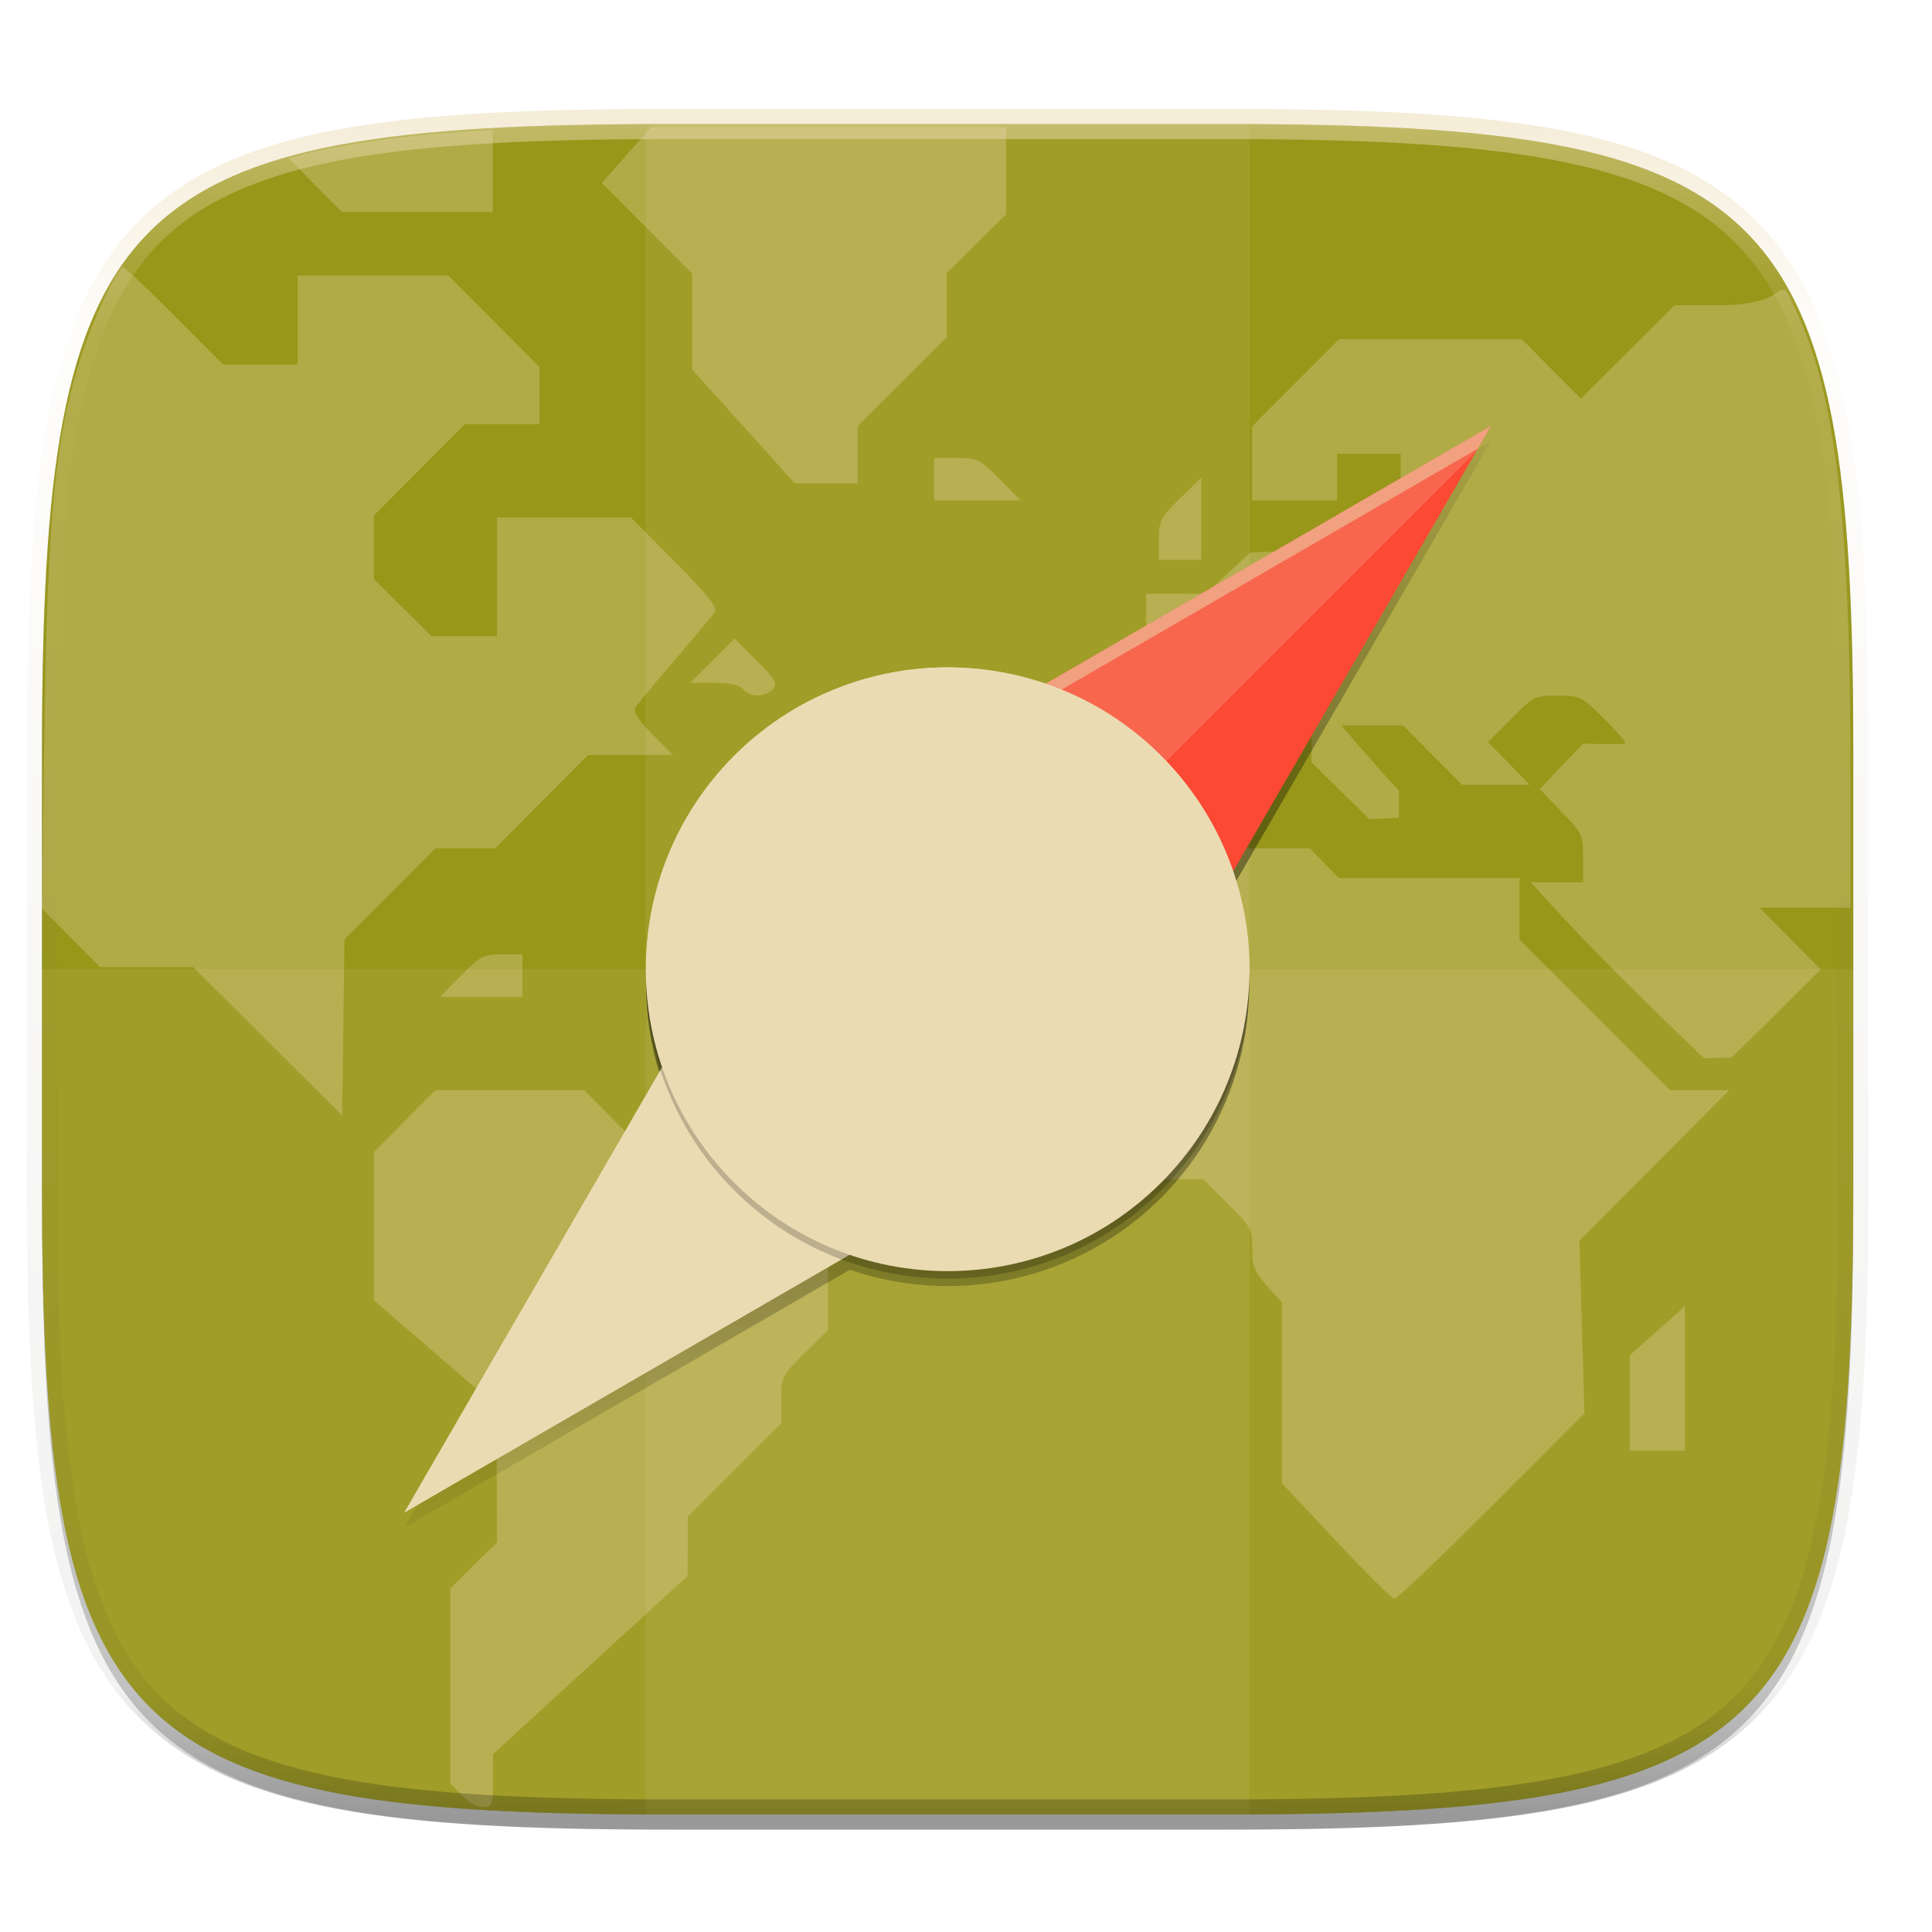
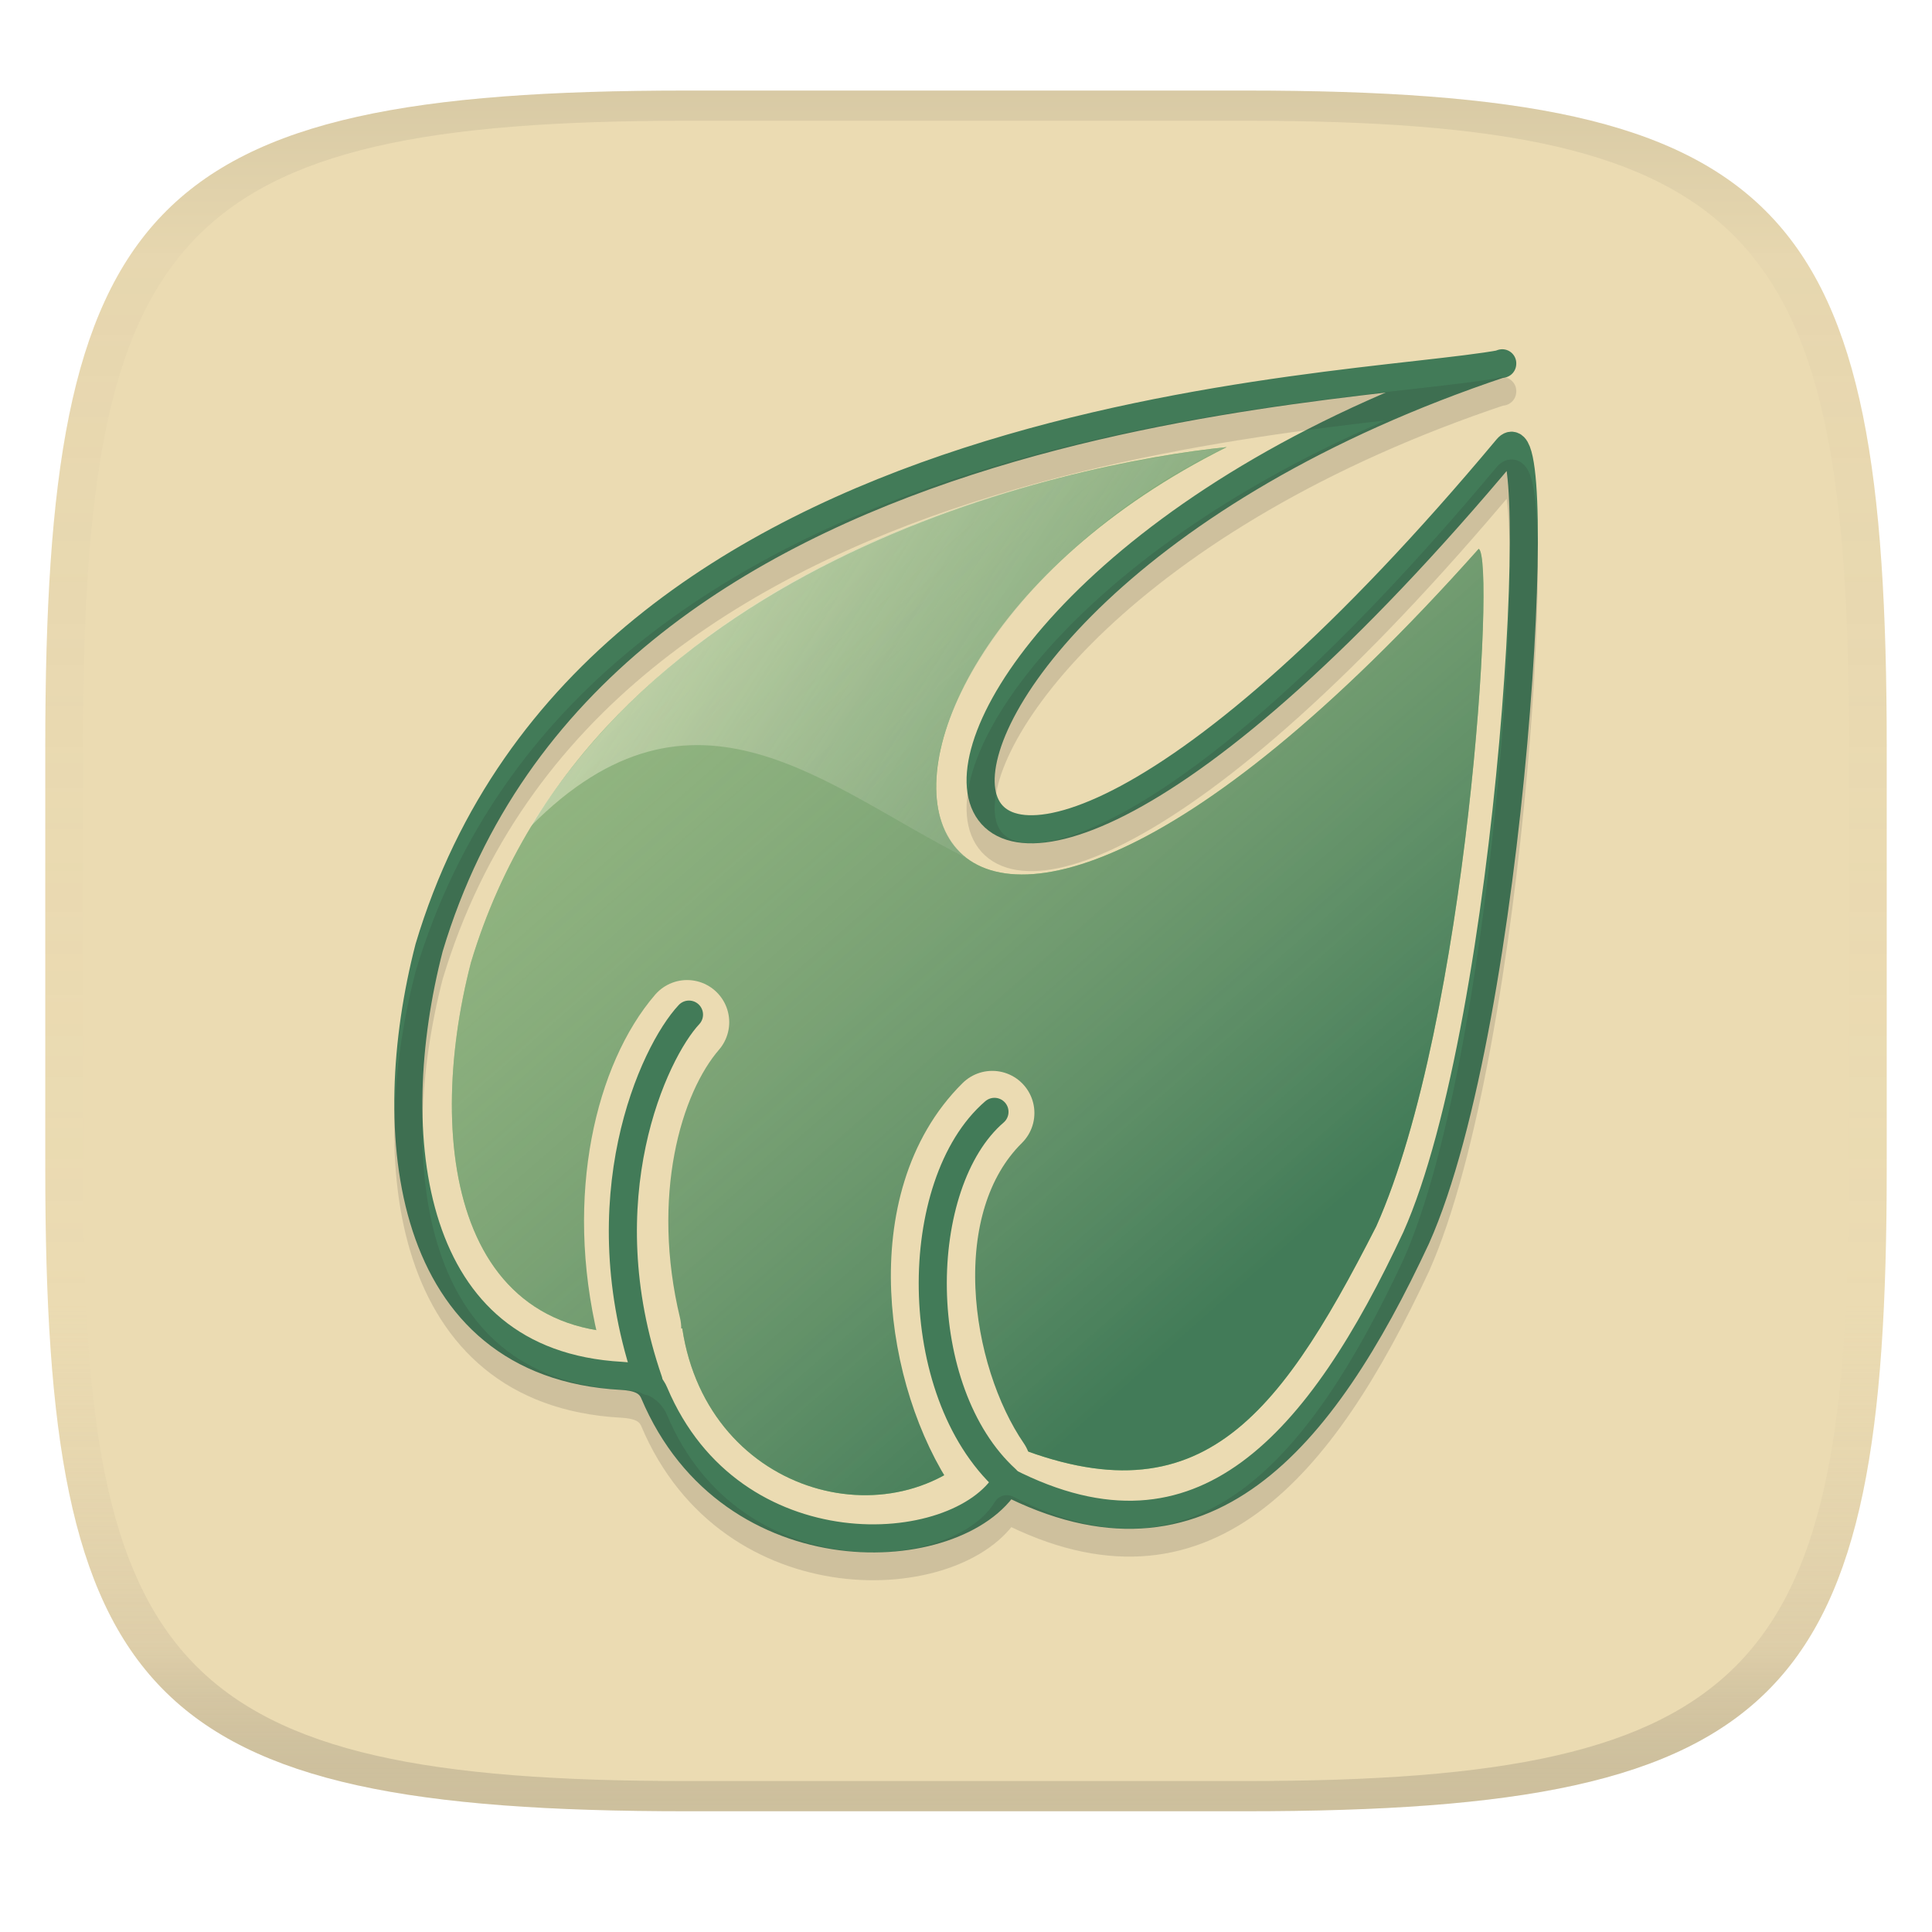
- <svg xmlns="http://www.w3.org/2000/svg" xmlns:xlink="http://www.w3.org/1999/xlink" width="256" height="256" version="1.0" enable-background="new">
+ <svg xmlns="http://www.w3.org/2000/svg" width="256" height="256" version="1.1">
+   <linearGradient id="b" x1=".5" x2=".5" y2="1" gradientTransform="matrix(244,0,0,228,5.981,12)" gradientUnits="userSpaceOnUse">
+     <stop stop-color="#ebdbb2" offset="0" />
+     <stop stop-color="#ebdbb2" offset="1" />
+   </linearGradient>
  <defs>
-     <linearGradient id="a">
-       <stop offset="0" stop-opacity="0" />
-       <stop offset=".515" />
-       <stop offset="1" stop-opacity="0" />
+     <linearGradient id="linearGradient31" x1=".5" x2=".5" y2="1" gradientTransform="matrix(244,0,0,228,5.988,12)" gradientUnits="userSpaceOnUse">
+       <stop stop-color="#282828" stop-opacity=".1" offset="0" />
+       <stop stop-color="#bdae93" stop-opacity=".1" offset=".1" />
+       <stop stop-color="#d5c4a1" stop-opacity="0" offset=".702" />
+       <stop stop-color="#bdae93" stop-opacity=".302" offset=".9" />
+       <stop stop-color="#282828" stop-opacity=".15" offset="1" />
    </linearGradient>
-     <linearGradient id="d" x1="24" x2="280" y1="28" y2="284" gradientTransform="translate(-26.432 16.432)" gradientUnits="userSpaceOnUse">
-       <stop offset="0" stop-color="#98971a" />
-       <stop offset="1" stop-color="#98971a" />
+     <linearGradient id="linearGradient4027" x1="357.73" x2="317.74" y1="462.28" y2="416.53" gradientTransform="matrix(3.723 0 0 3.723 -1175.6 -1543.1)" gradientUnits="userSpaceOnUse">
+       <stop stop-color="#427b58" offset="0" />
+       <stop stop-color="#ebdbb2" stop-opacity="0" offset="1" />
    </linearGradient>
-     <linearGradient id="f" x1="152" x2="152" y1="236" y2="76" gradientTransform="translate(-26.432 18.432)" gradientUnits="userSpaceOnUse" xlink:href="#a" />
-     <linearGradient id="e" x1="296" x2="296" y1="-212" y2="236" gradientUnits="userSpaceOnUse">
-       <stop offset="0" stop-color="#ebdbb2" />
-       <stop offset=".125" stop-color="#ebdbb2" stop-opacity=".098" />
-       <stop offset=".925" stop-opacity=".098" />
-       <stop offset="1" stop-opacity=".498" />
+     <linearGradient id="linearGradient4029" x1="13" x2="40" y1="11" y2="19" gradientTransform="matrix(4.3287 1.2232 -1.2232 4.3287 58.139 -21.937)" gradientUnits="userSpaceOnUse">
+       <stop stop-color="#f9f5d7" stop-opacity=".6" offset="0" />
+       <stop stop-color="#427b58" stop-opacity="0" offset="1" />
    </linearGradient>
  </defs>
-   <g transform="translate(0 -44)">
-     <path d="M162.537 60.432c72.648 0 83.031 10.357 83.031 82.937v58.125c0 72.581-10.383 82.938-83.031 82.938H88.599c-72.648 0-83.031-10.357-83.031-82.938V143.37c0-72.58 10.383-82.937 83.031-82.937z" opacity=".1" filter="url(#b)" />
-     <path d="M162.537 62.432c72.648 0 83.031 10.357 83.031 82.937v58.125c0 72.581-10.383 82.938-83.031 82.938H88.599c-72.648 0-83.031-10.357-83.031-82.938V145.37c0-72.58 10.383-82.937 83.031-82.937z" opacity=".2" filter="url(#c)" />
-     <path d="M162.537 60.432c72.648 0 83.031 10.357 83.031 82.937v58.125c0 72.581-10.383 82.938-83.031 82.938H88.599c-72.648 0-83.031-10.357-83.031-82.938V143.37c0-72.58 10.383-82.937 83.031-82.937z" fill="url(#d)" />
-     <path d="M86.295 60.84l-3.274 3.705-3.271 3.703 5.982 6.004 5.985 6.002v12.723l6.808 7.543 6.809 7.543h8.307v-7.61l5.902-5.883 5.904-5.883v-8.482l3.934-3.906 3.935-3.904V60.84h-23.511zm-21 .396l-5.805.375c-5.965.386-14.463 1.606-18.812 2.701l-2.461.62 3.543 3.576 3.545 3.576h19.99V66.66zM16.332 79.393c-.716 0-3.913 6.737-5.496 11.584-3.52 10.775-4.533 21.083-4.959 50.441l-.332 22.953 3.86 3.89 3.859 3.89h12.334l9.869 9.826 9.87 9.826.151-11.655.153-11.652 6.021-6.043 6.024-6.043h7.908l12.33-12.369h11.22l-2.716-2.756c-1.838-1.866-2.57-3.002-2.264-3.514.248-.416 2.634-3.286 5.303-6.378s5.058-5.966 5.308-6.385c.32-.535-1.282-2.507-5.367-6.606l-5.824-5.841H65.855v15.74h-8.683l-3.81-3.78-3.81-3.779v-8.445l6.036-6.053 6.033-6.053h9.858v-7.57l-6.036-6.053-6.033-6.052H39.434v11.806h-9.856l-6.447-6.465c-3.546-3.555-6.605-6.464-6.799-6.464zm219.797 3.011c-.237.055-.53.236-.932.54-.799.604-3.053 1.507-7.394 1.507h-5.926l-6.205 6.188-6.205 6.187-3.908-3.94-3.909-3.937h-24.222l-5.752 5.772-5.752 5.771v9.819h11.242v-6.184h8.434v4.387c0 4.227-.068 4.452-1.86 6.19l-1.861 1.802-8.12.355-8.116.354-2.918 2.732-2.918 2.733h-7.938v7.627l-3.092 3.052-3.091 3.055v11.563H157.8l3.906-3.936 3.904-3.936h8.182V145l7.64 7.55 3.936-.193.004-3.587c-2.587-2.701-7.654-8.665-7.654-8.665H185.91l3.905 3.936 3.906 3.936h8.982l-2.77-2.813-2.769-2.81 3.053-3.092c2.965-3.002 3.142-3.09 6.146-3.09 2.975 0 3.208.112 6.063 2.932 1.633 1.612 2.969 3.13 2.969 3.373 0 .242-5.631.064-5.631.064s-.454.517-3.084 3.187l-2.635 2.825 2.797 2.957c2.846 2.881 2.93 3.06 2.93 6.181v3.215h-3.373c-1.856 0-3.563-.01-3.563-.01s5.183 5.842 11.287 11.951h.002a690.144 690.144 0 0 0 11.664 11.37l3.656-.086s3.262-3.162 6.036-5.926l5.771-5.75-4.06-4.088-4.061-4.088h12.059l-.01-18.973c-.016-32.978-2.122-49.35-7.092-59.87-1.049-2.22-1.248-3.196-1.96-3.032zm-112.37 22.285v5.622h11.483l-2.767-2.811c-2.63-2.67-2.92-2.81-5.743-2.81zm35.419 2.573l-2.813 2.767c-2.596 2.557-2.81 2.975-2.81 5.461v2.692h5.623v-5.461zm-61.84 21.334l-2.945 2.943-2.944 2.945h3.156c2.12 0 3.388.278 3.858.844.912 1.099 3.04 1.08 3.965-.035.623-.752.308-1.301-2.18-3.79zm52.578 27.814l-7.176 7.158-7.174 7.16v19.715l4.93 4.909 4.93 4.906h14l3.248 3.215c3.08 3.047 3.25 3.36 3.25 5.976 0 2.365.28 3.072 1.967 4.938l1.966 2.177v23.956l7.168 7.656c3.943 4.211 7.423 7.675 7.735 7.697.312.022 6.108-5.503 12.879-12.28l12.31-12.32-.336-11.43-.338-11.427 9.926-9.982 9.926-9.98h-7.842l-19.945-19.97v-8.14h-23.953l-1.907-1.967-1.908-1.967h-11.828zm-83.379 14.053c-2.486 0-2.902.216-5.459 2.812l-2.77 2.81h10.92v-5.622zm-8.861 17.99l-4.06 4.09-4.063 4.088v19.681l8.117 7.012 8.117 7.01.035 9.016.033 9.013-3.091 3.053-3.092 3.055v25.836l1.512 1.576c.83.867 2.095 1.578 2.81 1.578 1.219 0 1.302-.22 1.315-3.514l.013-3.513 12.893-11.807 12.894-11.805.024-3.945.021-3.945 6.184-6.164 6.183-6.164v-3.122c0-3.037.082-3.201 3.092-6.173l3.092-3.055v-15.697l-4.115-4.118-4.117-4.115H85.22l-3.905-3.935-3.906-3.936h-9.867zm165.588 28.602l-3.653 3.267-3.654 3.266v12.65h7.307v-9.592z" opacity=".3" fill="#ebdbb2" paint-order="markers fill stroke" />
-     <path opacity=".1" fill="#ebdbb2" d="M85.568 60.432h80v224h-80z" />
-     <path d="M5.568 172.432v29.062c0 72.581 10.383 82.938 83.031 82.938h73.938c72.648 0 83.031-10.357 83.031-82.938v-29.062z" opacity=".1" fill="#ebdbb2" />
-     <path d="M214.063-216c-72.84 0-115.523 4.883-140.344 29.672C48.898-161.538 44-118.897 44-46.125v116.25c0 72.771 4.898 115.414 29.719 140.203C98.539 235.118 141.224 240 214.063 240h147.875c72.838 0 115.522-4.883 140.343-29.672C527.102 185.538 532 142.896 532 70.125v-116.25c0-72.772-4.898-115.414-29.719-140.203C477.461-211.118 434.776-216 361.937-216zm0 8h147.875c72.458 0 112.805 5.474 134.69 27.332C518.516-158.81 524-118.515 524-46.125v116.25c0 72.39-5.485 112.685-27.371 134.543C474.743 226.526 434.396 232 361.937 232H214.063c-72.458 0-112.805-5.474-134.69-27.332C57.484 182.81 52 142.515 52 70.125v-116.25c0-72.39 5.485-112.685 27.371-134.543C101.257-202.526 141.604-208 214.063-208z" transform="matrix(.5 0 0 .5 -18.432 166.432)" style="font-variation-settings:normal;inline-size:0" opacity=".5" fill="url(#e)" />
-     <path d="M197.568 102.432l-59.043 34.184a40 40 0 0 0-41.242 9.53 40 40 0 0 0-9.516 41.216l-34.199 59.07 59.043-34.184a40 40 0 0 0 41.242-9.53 40 40 0 0 0 9.516-41.216z" opacity=".1" fill="url(#f)" filter="url(#filter1108)" />
-     <path d="M197.568 102.432l-59.043 34.184a40 40 0 0 0-41.242 9.53 40 40 0 0 0-9.516 41.216l-34.199 59.07 59.043-34.184a40 40 0 0 0 41.242-9.53 40 40 0 0 0 9.516-41.216z" opacity=".4" fill="url(#f)" filter="url(#filter1086)" />
-     <path d="M106.368 153.232l91.2-52.8-52.8 91.2z" fill="#fb4934" />
-     <path d="M197.568 100.432l-91.2 52.8-52.8 91.2 1.742-1.008 51.059-88.191 89.457-51.793z" opacity=".5" fill="#ebdbb2" />
-     <path d="M106.368 153.232l-52.8 91.2 91.2-52.8z" fill="#ebdbb2" />
-     <path d="M197.568 100.432l-91.2 52.8-52.8 91.2 3.36-1.945 69.347-69.348 69.348-69.348z" opacity=".2" fill="#ebdbb2" />
-     <circle cx="217.789" cy="2.828" r="40" transform="rotate(45 -34.258 -23.19)" opacity=".2" filter="url(#g)" />
-     <circle cx="210.718" cy="33.138" r="40" transform="rotate(45)" fill="#ebdbb2" />
-     <path d="M126.152 132.436a40 40 0 0 0-28.87 11.71 40 40 0 0 0-11.663 28.991 40 40 0 0 1 11.664-26.99 40 40 0 0 1 56.57 0 40 40 0 0 1 11.664 27.58 40 40 0 0 0-11.664-29.58 40 40 0 0 0-27.701-11.711z" fill="#ebdbb2" />
-   </g>
+   <path d="m165 12c72 0 85 15 85 87v56c0 70-13 85-85 85h-74c-72 0-85-15-85-85v-56c0-72 13-87 85-87z" fill="url(#b)" style="isolation:isolate" />
+   <path d="m62.392 127.58c-6.344 24.559-1.986 53.639 28.01 48.432 3.394 22.565 29.09 28.807 40.864 14.304 26.803 12.114 37.541-1.189 51.099-27.829 12.08-27.011 15.873-88.69 13.567-89.76-79.007 88.725-96.962 18.199-33.382-13.485-20.891 2.146-84.225 15.145-100.16 68.338z" fill="#8ec07c" />
+   <path d="m62.392 127.58c-6.344 24.559-1.986 53.639 28.01 48.432 3.394 22.565 29.09 28.807 40.864 14.304 26.803 12.114 37.541-1.189 51.099-27.829 12.08-27.011 15.873-88.69 13.567-89.76-79.007 88.725-96.962 18.199-33.382-13.485-20.891 2.146-84.225 15.145-100.16 68.338z" fill="url(#linearGradient4027)" />
+   <path d="m162.35 59.283c-16.448 2.052-67.065 10.042-92.081 50.255 21.745-21.986 39.231-5.131 57.827 4.173-12.492-10.486 5.071-40.635 34.254-54.428z" fill="url(#linearGradient4029)" fill-rule="evenodd" opacity=".9" />
+   <path d="m131.48 147.48c-12.026 11.902-8.659 34.913-0.44 46.904" fill="none" stroke="#ebdbb2" stroke-linecap="round" stroke-linejoin="round" stroke-miterlimit="0" stroke-width="11.169" />
+   <path d="m133.32 196.03c-12.837-11.73-12.562-39.223-1.547-48.702" fill="none" stroke="#427b58" stroke-linecap="round" stroke-linejoin="bevel" stroke-width="3.723" />
+   <path d="m84.68 175.96c-4.23-17.576-0.037-33.099 6.362-40.514" fill="none" stroke="#ebdbb2" stroke-linecap="round" stroke-linejoin="round" stroke-width="11.169" />
+   <path d="m199.05 48.204c-20.891 3.875-120.47 4.792-142.19 77.367-6.344 24.559-3.244 55.149 25.493 56.738 2.002 0.111 3.622 0.573 4.333 2.259 10.227 24.241 40.28 22.524 46.721 11.732 26.047 13.373 41.698-5.408 54.249-32.299 12.835-28.773 17.409-110.97 12.076-104.59-86.134 103.08-99.498 21.704-0.678-11.272" fill="none" stroke="#427b58" stroke-linecap="round" stroke-linejoin="round" stroke-width="3.723" />
+   <path d="m199.05 51.887c-20.891 3.875-120.47 4.792-142.19 77.367-6.344 24.559-3.244 55.149 25.493 56.738 2.002 0.111 3.622 0.573 4.333 2.259 10.227 24.241 40.28 22.524 46.721 11.732 26.047 13.373 41.698-5.408 54.249-32.299 12.835-28.773 17.409-110.97 12.076-104.59-86.134 103.08-99.498 21.704-0.678-11.272" fill="none" opacity=".15" stroke="#282828" stroke-linecap="round" stroke-linejoin="round" stroke-width="3.723" />
+   <path d="m85.939 183.01c-8.339-24.163 0.674-43.567 5.355-48.569" fill="none" stroke="#427b58" stroke-linecap="round" stroke-linejoin="bevel" stroke-width="3.723" />
+   <path d="m91 12c-72 0-85 15-85 87v56c0 70 13 85 85 85h74c72 0 85-15 85-85v-56c0-72-13-87-85-87zm0 4h74c68 0 80 15 80 83v56c0 66-12 81-80 81h-74c-68 0-80-15-80-81v-56c0-68 12-83 80-83z" fill="url(#linearGradient31)" style="isolation:isolate" />
</svg>
